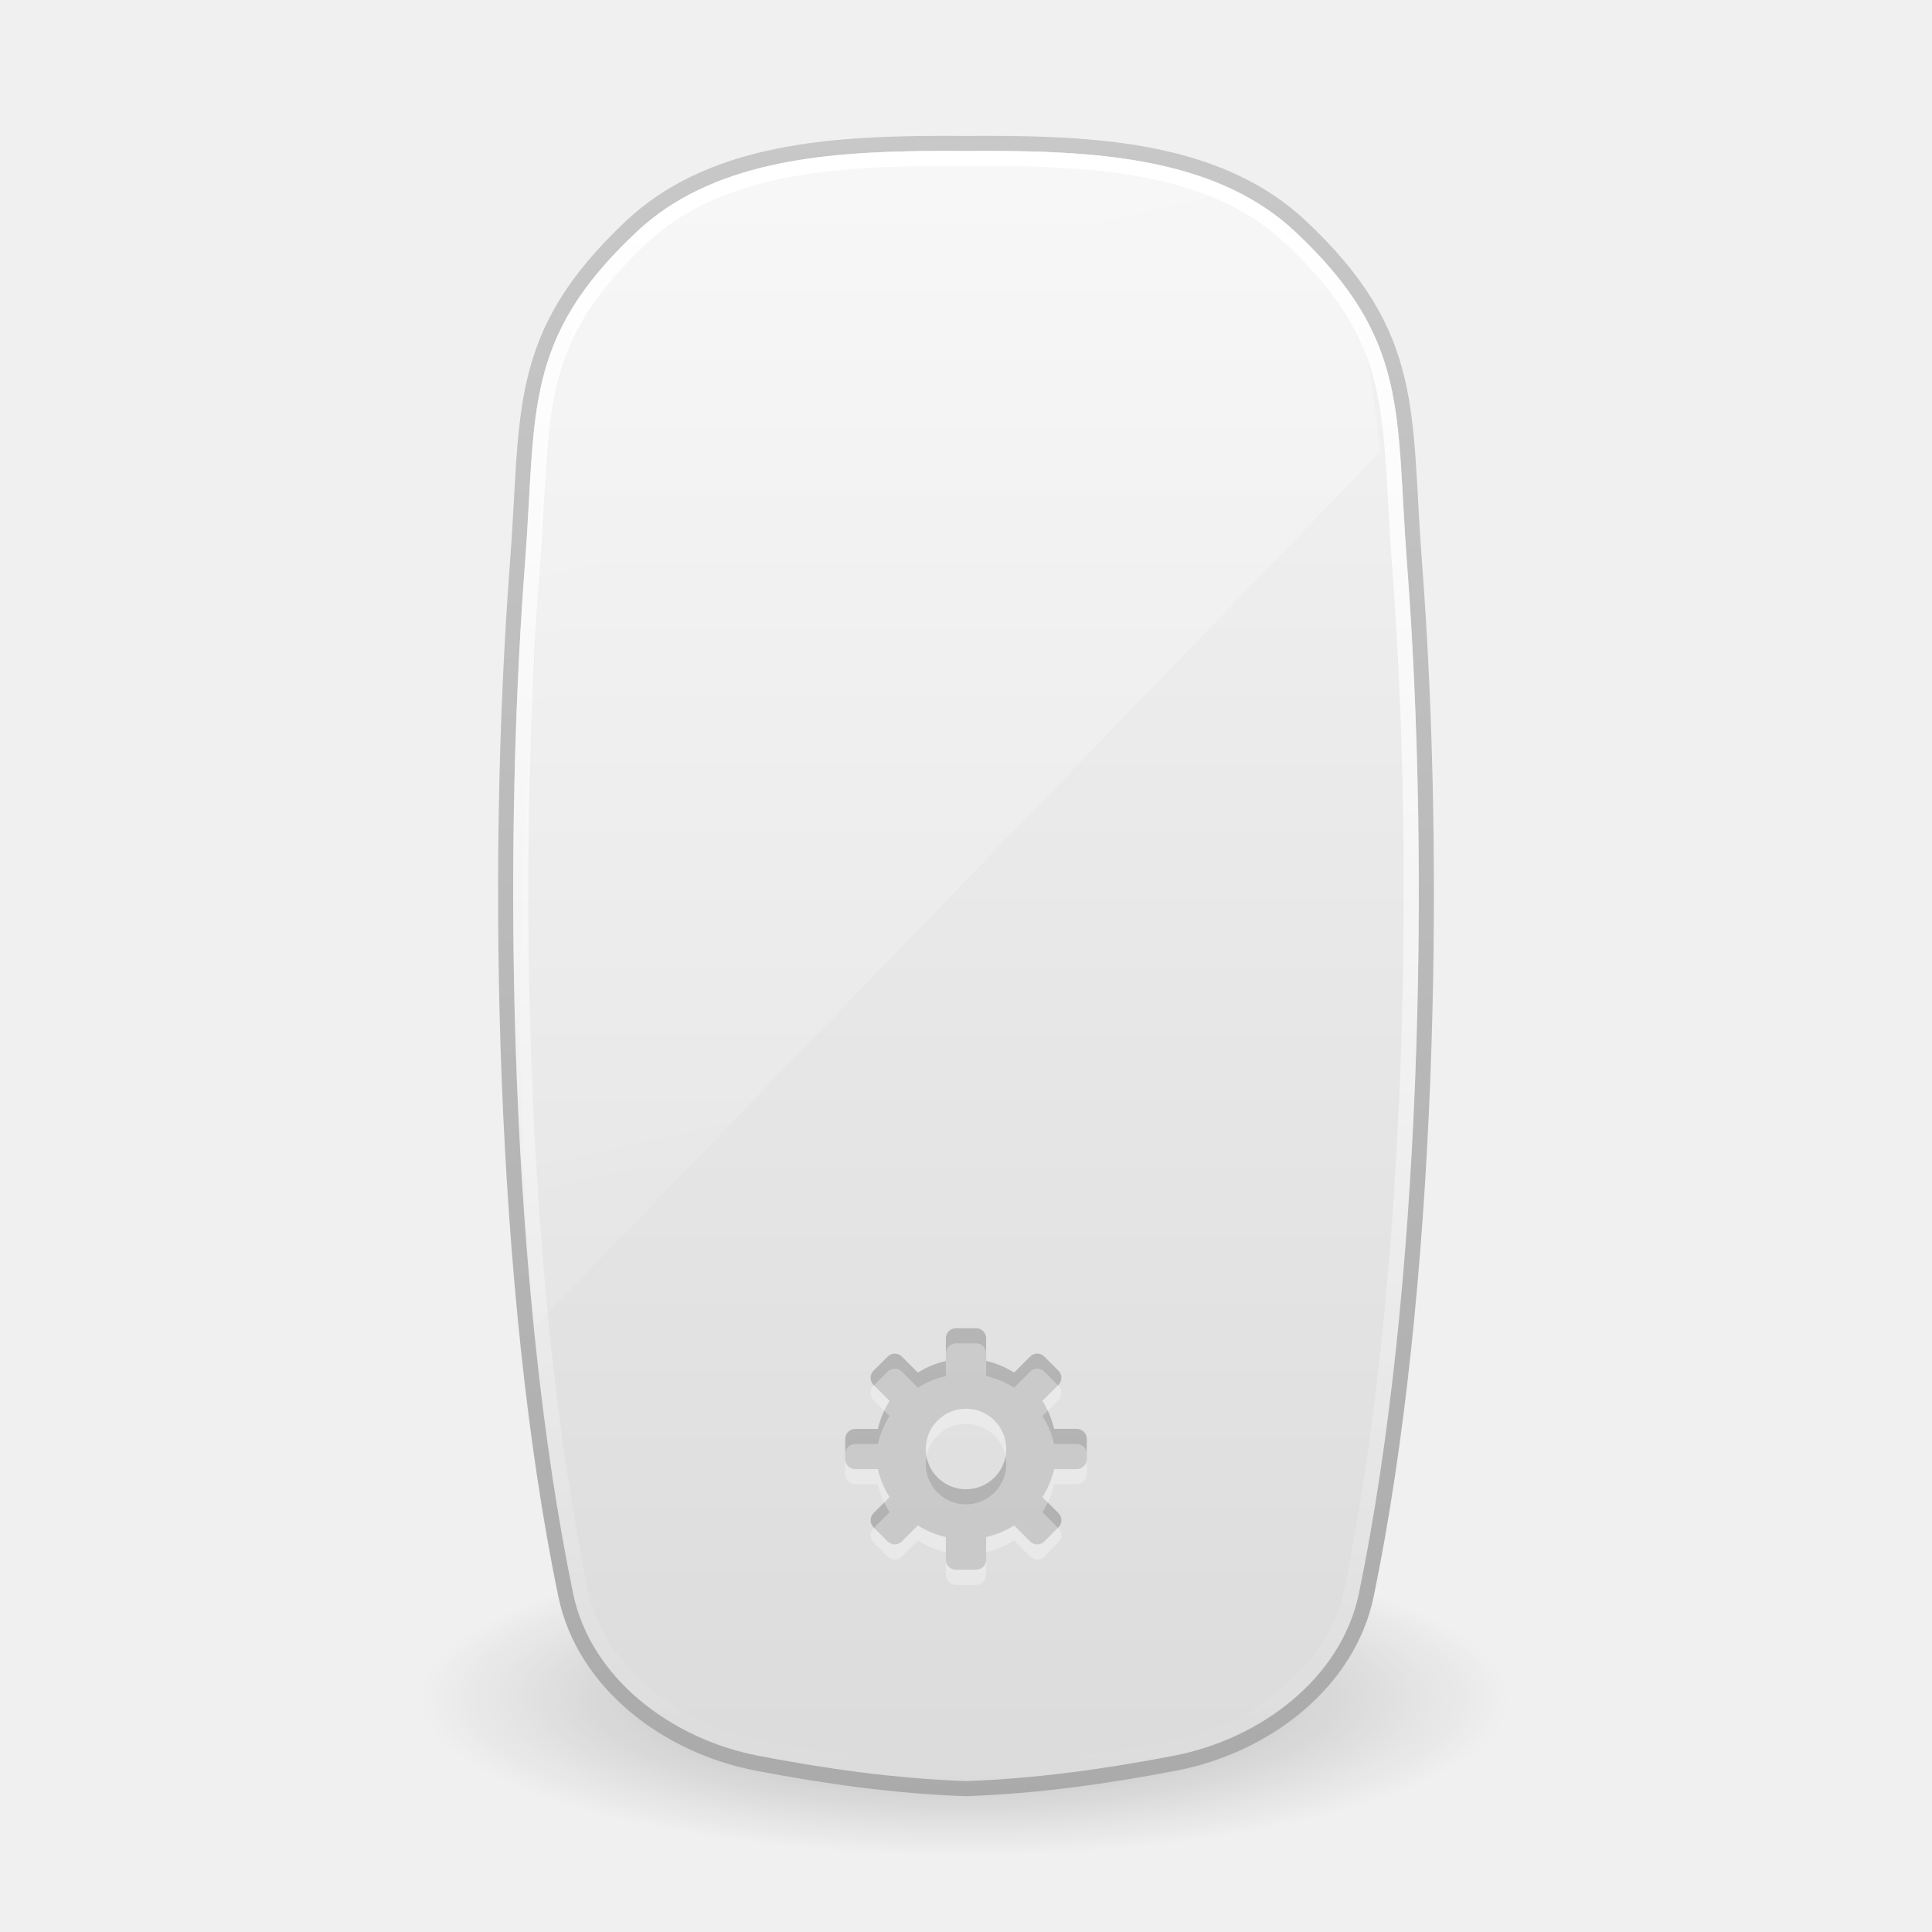
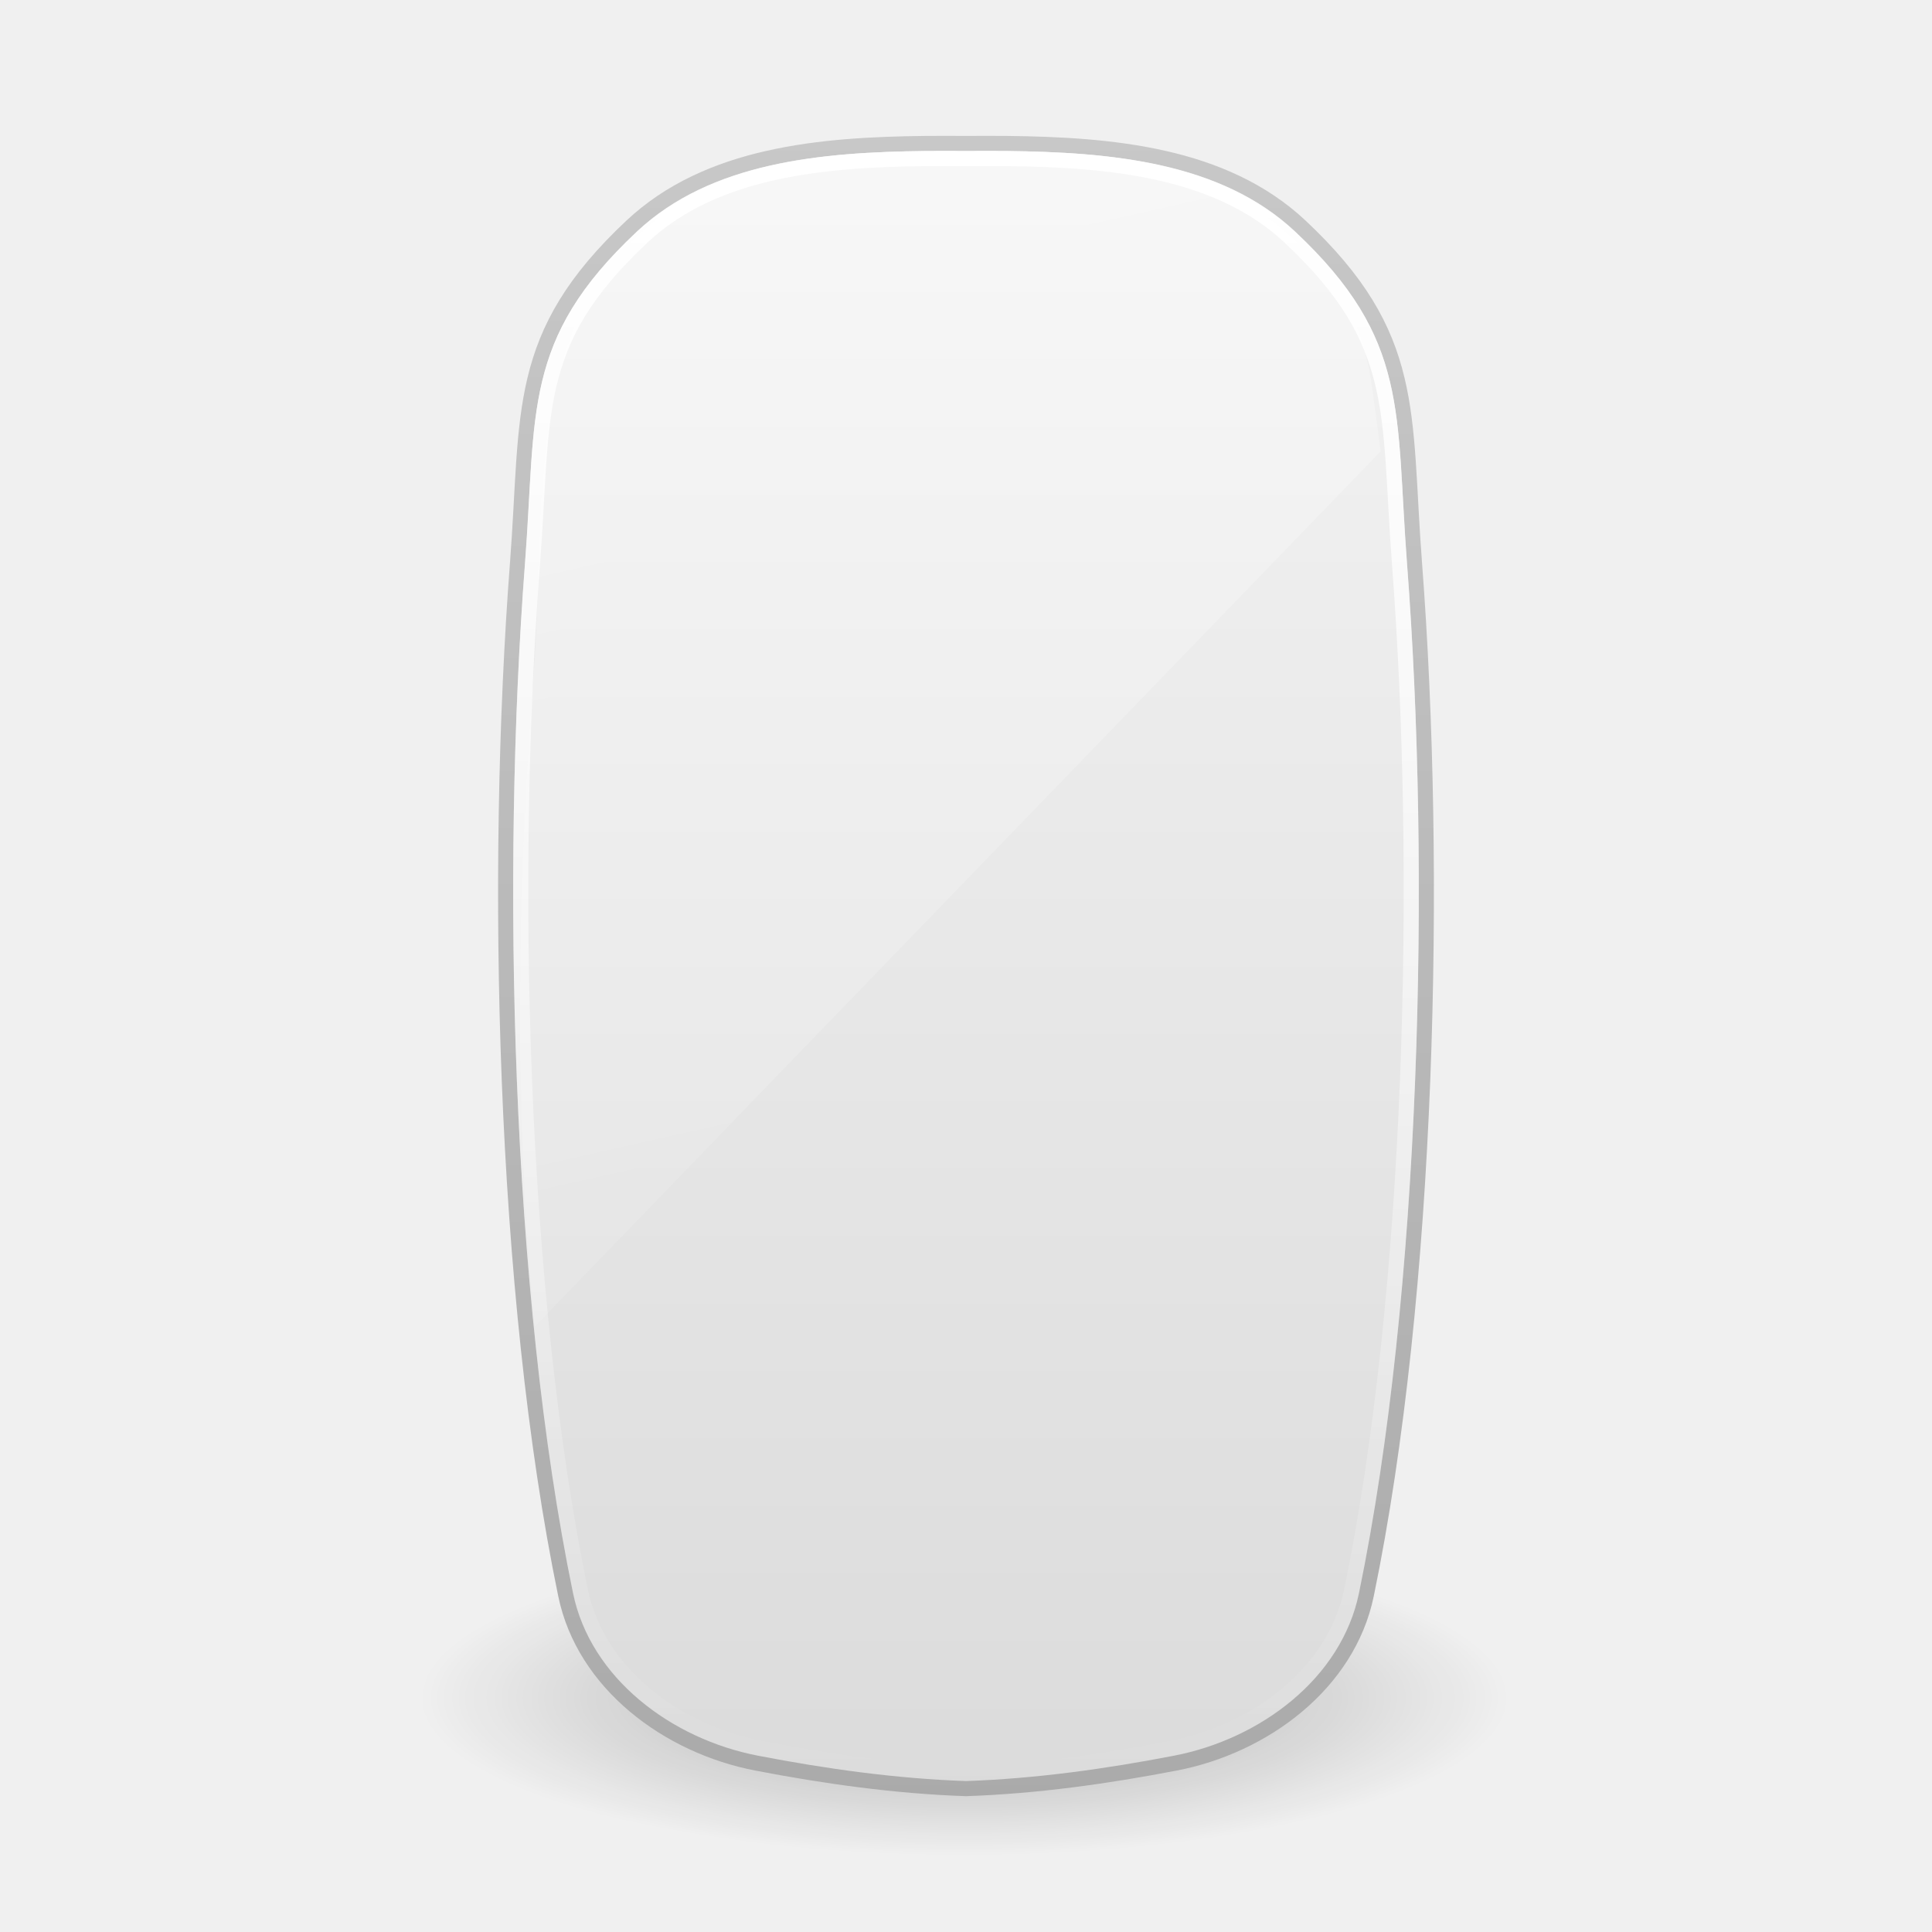
<svg xmlns="http://www.w3.org/2000/svg" xmlns:xlink="http://www.w3.org/1999/xlink" version="1.1" width="128" height="128" id="svg4250">
  <defs id="defs4252">
    <linearGradient x1="-64.288" y1="2.93" x2="-64.288" y2="53.717" id="linearGradient4208" xlink:href="#linearGradient3308-4-6-931-761-4" gradientUnits="userSpaceOnUse" gradientTransform="matrix(2.127082,0,0,2.129181,203.3436,3.694599)" />
    <linearGradient id="linearGradient3308-4-6-931-761-4">
      <stop id="stop2919-8" style="stop-color:#ffffff;stop-opacity:1" offset="0" />
      <stop id="stop2921-5" style="stop-color:#ffffff;stop-opacity:0" offset="1" />
    </linearGradient>
    <linearGradient x1="14" y1="2" x2="32" y2="40" id="linearGradient2877" xlink:href="#linearGradient3208" gradientUnits="userSpaceOnUse" gradientTransform="matrix(6.275955,0,0,2.97022,-74.04129,-79.1248)" />
    <linearGradient id="linearGradient3208">
      <stop id="stop3210" style="stop-color:#ffffff;stop-opacity:1" offset="0" />
      <stop id="stop3212" style="stop-color:#ffffff;stop-opacity:0" offset="1" />
    </linearGradient>
    <linearGradient x1="18.601" y1="0.854" x2="18.601" y2="49.956" id="linearGradient4146" xlink:href="#linearGradient3600-8" gradientUnits="userSpaceOnUse" gradientTransform="matrix(2.634167,0,0,2.275128,46.84715,-57.76982)" />
    <linearGradient id="linearGradient3600-8">
      <stop id="stop3602-2" style="stop-color:#f4f4f4;stop-opacity:1" offset="0" />
      <stop id="stop3604-5" style="stop-color:#dbdbdb;stop-opacity:1" offset="1" />
    </linearGradient>
    <linearGradient x1="-74.785" y1="54.703" x2="-74.785" y2="2.104" id="linearGradient4148" xlink:href="#linearGradient3104-5" gradientUnits="userSpaceOnUse" gradientTransform="matrix(2.127082,0,0,2.129181,203.3436,-60.3054)" />
    <linearGradient id="linearGradient3104-5">
      <stop id="stop3106-2" style="stop-color:#aaaaaa;stop-opacity:1" offset="0" />
      <stop id="stop3108-2" style="stop-color:#c8c8c8;stop-opacity:1" offset="1" />
    </linearGradient>
    <linearGradient id="linearGradient23419-5">
      <stop id="stop23421-7" style="stop-color:#000000;stop-opacity:1" offset="0" />
      <stop id="stop23423-0" style="stop-color:#000000;stop-opacity:0" offset="1" />
    </linearGradient>
    <radialGradient cx="23.335" cy="41.636" r="22.627" fx="23.335" fy="41.636" id="radialGradient4248" xlink:href="#linearGradient23419-5" gradientUnits="userSpaceOnUse" gradientTransform="matrix(1.596029,0,0,0.4618477,26.6434,29.26179)" />
  </defs>
  <g transform="translate(0,64)" id="layer1">
    <path d="m 100,48.491 c -1.357,5.304 -7.59,6.329 -12.025,7.745 -16.018,3.807 -32.955,3.614 -48.956,-0.165 -4.004,-1.115 -8.601,-2.564 -10.915,-6.294 -1.038,-5.458 5.96,-7.263 9.938,-8.53 15.353,-4.244 31.68,-3.993 47.256,-1.174 5.062,1.153 10.763,2.502 14.217,6.701 l 0.356,0.823 0.13,0.894 0,0 z" id="path23417-6" style="opacity:0.3;fill:url(#radialGradient4248);fill-opacity:1;fill-rule:evenodd;stroke:none;stroke-width:2;marker:none;visibility:visible;display:inline;overflow:visible" />
    <path d="m 61.313,-54.495 c -6.932,0.077 -14.385,0.709 -19.464,5.47 -7.779,7.293 -6.797,12.337 -7.561,22.318 -1.56,20.375 -0.956,48.299 3.187,68.36 1.215,5.885 6.766,10.026 12.653,11.159 4.519,0.87 9.192,1.529 13.872,1.688 4.68,-0.159 9.353,-0.818 13.872,-1.688 5.888,-1.133 11.438,-5.274 12.653,-11.159 4.143,-20.062 4.747,-47.985 3.187,-68.36 -0.764,-9.981 0.218,-15.025 -7.561,-22.318 -5.079,-4.761 -12.532,-5.393 -19.464,-5.47 -0.906,-0.01 -1.805,-10e-4 -2.687,0 -0.882,-10e-4 -1.781,-0.01 -2.687,0 z" id="path4487" style="color:#000000;fill:url(#linearGradient4146);fill-opacity:1;fill-rule:nonzero;stroke:url(#linearGradient4148);stroke-width:1;stroke-linecap:butt;stroke-linejoin:round;stroke-miterlimit:4;stroke-opacity:1;stroke-dasharray:none;stroke-dashoffset:0;marker:none;visibility:visible;display:inline;overflow:visible;enable-background:accumulate" />
    <path d="m 61.125,-53.562 c -6.91,0.085 -14.137,0.746 -18.938,5.219 -3.698,3.446 -5.222,8.065 -5.906,13.156 -0.685,5.091 -0.516,10.59 -0.906,15.656 -1.11,14.409 -1.362,29.017 0.062,43.406 L 91.469,-34.094 c -0.195,-1.552 -0.402,-3.108 -0.625,-4.656 -0.949,-6.586 -6.208,-11.937 -12.656,-13.25 -4.669,-0.95 -9.411,-1.556 -14.125,-1.562 -0.966,-0.001 -1.95,-0.012 -2.938,0 z" id="rect3238" style="opacity:0.4;fill:url(#linearGradient2877);fill-opacity:1;fill-rule:nonzero;stroke:none;stroke-width:1;marker:none;visibility:visible;display:inline;overflow:visible;enable-background:accumulate" />
-     <path d="m 63.333,24 c -0.369,0 -0.667,0.297 -0.667,0.667 l 0,1.5 c -0.67,0.153 -1.29,0.414 -1.854,0.771 l -1.062,-1.062 c -0.261,-0.261 -0.676,-0.261 -0.938,0 l -0.938,0.938 c -0.261,0.261 -0.261,0.676 0,0.938 l 1.062,1.062 c -0.356,0.564 -0.618,1.184 -0.771,1.854 l -1.5,0 c -0.369,0 -0.667,0.297 -0.667,0.667 l 0,1.333 c 0,0.369 0.297,0.667 0.667,0.667 l 1.5,0 c 0.153,0.67 0.414,1.29 0.771,1.854 L 57.875,36.25 c -0.261,0.261 -0.261,0.676 0,0.938 l 0.938,0.938 c 0.261,0.261 0.676,0.261 0.938,0 l 1.062,-1.062 c 0.564,0.356 1.184,0.618 1.854,0.771 l 0,1.5 C 62.667,39.703 62.964,40 63.333,40 l 1.333,0 c 0.369,0 0.667,-0.297 0.667,-0.667 l 0,-1.5 c 0.67,-0.153 1.29,-0.414 1.854,-0.771 L 68.25,38.125 c 0.261,0.261 0.676,0.261 0.938,0 l 0.938,-0.938 c 0.261,-0.261 0.261,-0.676 0,-0.938 l -1.062,-1.062 c 0.356,-0.564 0.618,-1.184 0.771,-1.854 l 1.5,0 c 0.369,0 0.667,-0.297 0.667,-0.667 l 0,-1.333 c 0,-0.369 -0.297,-0.667 -0.667,-0.667 l -1.5,0 c -0.153,-0.67 -0.414,-1.29 -0.771,-1.854 l 1.062,-1.062 c 0.261,-0.261 0.261,-0.676 0,-0.938 l -0.938,-0.938 c -0.261,-0.261 -0.676,-0.261 -0.938,0 l -1.062,1.062 c -0.564,-0.356 -1.184,-0.618 -1.854,-0.771 l 0,-1.5 c 0,-0.369 -0.297,-0.667 -0.667,-0.667 l -1.333,0 z M 64,29.333 c 1.472,-10e-7 2.667,1.195 2.667,2.667 0,1.472 -1.195,2.667 -2.667,2.667 -1.472,0 -2.667,-1.195 -2.667,-2.667 0,-1.472 1.195,-2.667 2.667,-2.667 z" id="rect3557" style="opacity:0.2;fill:#000000;fill-opacity:1;fill-rule:nonzero;stroke:none;stroke-width:1.7;marker:none;visibility:visible;display:inline;overflow:visible;enable-background:accumulate" />
-     <path d="m 63.333,25 c -0.369,0 -0.667,0.297 -0.667,0.667 l 0,1.5 c -0.67,0.153 -1.29,0.414 -1.854,0.771 l -1.062,-1.062 c -0.261,-0.261 -0.676,-0.261 -0.938,0 l -0.938,0.938 c -0.261,0.261 -0.261,0.676 0,0.938 l 1.062,1.062 c -0.356,0.564 -0.618,1.184 -0.771,1.854 l -1.5,0 c -0.369,0 -0.667,0.297 -0.667,0.667 l 0,1.333 c 0,0.369 0.297,0.667 0.667,0.667 l 1.5,0 c 0.153,0.67 0.414,1.29 0.771,1.854 L 57.875,37.25 c -0.261,0.261 -0.261,0.676 0,0.938 l 0.938,0.938 c 0.261,0.261 0.676,0.261 0.938,0 l 1.062,-1.062 c 0.564,0.356 1.184,0.618 1.854,0.771 l 0,1.5 C 62.667,40.703 62.964,41 63.333,41 l 1.333,0 c 0.369,0 0.667,-0.297 0.667,-0.667 l 0,-1.5 c 0.67,-0.153 1.29,-0.414 1.854,-0.771 L 68.25,39.125 c 0.261,0.261 0.676,0.261 0.938,0 l 0.938,-0.938 c 0.261,-0.261 0.261,-0.676 0,-0.938 l -1.062,-1.062 c 0.356,-0.564 0.618,-1.184 0.771,-1.854 l 1.5,0 c 0.369,0 0.667,-0.297 0.667,-0.667 l 0,-1.333 c 0,-0.369 -0.297,-0.667 -0.667,-0.667 l -1.5,0 c -0.153,-0.67 -0.414,-1.29 -0.771,-1.854 l 1.062,-1.062 c 0.261,-0.261 0.261,-0.676 0,-0.938 l -0.938,-0.938 c -0.261,-0.261 -0.676,-0.261 -0.938,0 l -1.062,1.062 c -0.564,-0.356 -1.184,-0.618 -1.854,-0.771 l 0,-1.5 c 0,-0.369 -0.297,-0.667 -0.667,-0.667 l -1.333,0 z M 64,30.333 c 1.472,-10e-7 2.667,1.195 2.667,2.667 0,1.472 -1.195,2.667 -2.667,2.667 -1.472,0 -2.667,-1.195 -2.667,-2.667 0,-1.472 1.195,-2.667 2.667,-2.667 z" id="rect3557-3" style="opacity:0.3;fill:#ffffff;fill-opacity:1;fill-rule:nonzero;stroke:none;stroke-width:1.7;marker:none;visibility:visible;display:inline;overflow:visible;enable-background:accumulate" />
    <path d="m 61.312,10.438 c -6.882,0.076 -14.041,0.746 -18.812,5.219 -3.795,3.558 -5.373,6.431 -6.156,9.688 -0.784,3.256 -0.74,6.967 -1.125,12 -1.553,20.291 -0.924,48.216 3.188,68.125 1.117,5.411 6.33,9.333 11.906,10.406 4.467,0.86 9.065,1.527 13.656,1.688 0.021,7.2e-4 0.042,-7e-4 0.062,0 4.592,-0.16 9.19,-0.828 13.656,-1.688 5.576,-1.073 10.789,-4.996 11.906,-10.406 4.111,-19.909 4.741,-47.834 3.188,-68.125 -0.385,-5.033 -0.341,-8.744 -1.125,-12 C 90.873,22.088 89.295,19.214 85.5,15.656 80.729,11.183 73.57,10.514 66.688,10.438 c -0.893,-0.01 -1.8,-0.001 -2.688,0 -0.888,-0.001 -1.795,-0.01 -2.688,0 z" transform="matrix(0.9979917,0,0,0.9987886,0.128534,-63.92026)" id="path4204" style="color:#000000;fill:none;stroke:url(#linearGradient4208);stroke-width:1.002;stroke-linecap:butt;stroke-linejoin:round;stroke-miterlimit:4;stroke-opacity:1;stroke-dasharray:none;stroke-dashoffset:0;marker:none;visibility:visible;display:inline;overflow:visible;enable-background:accumulate" />
  </g>
</svg>
